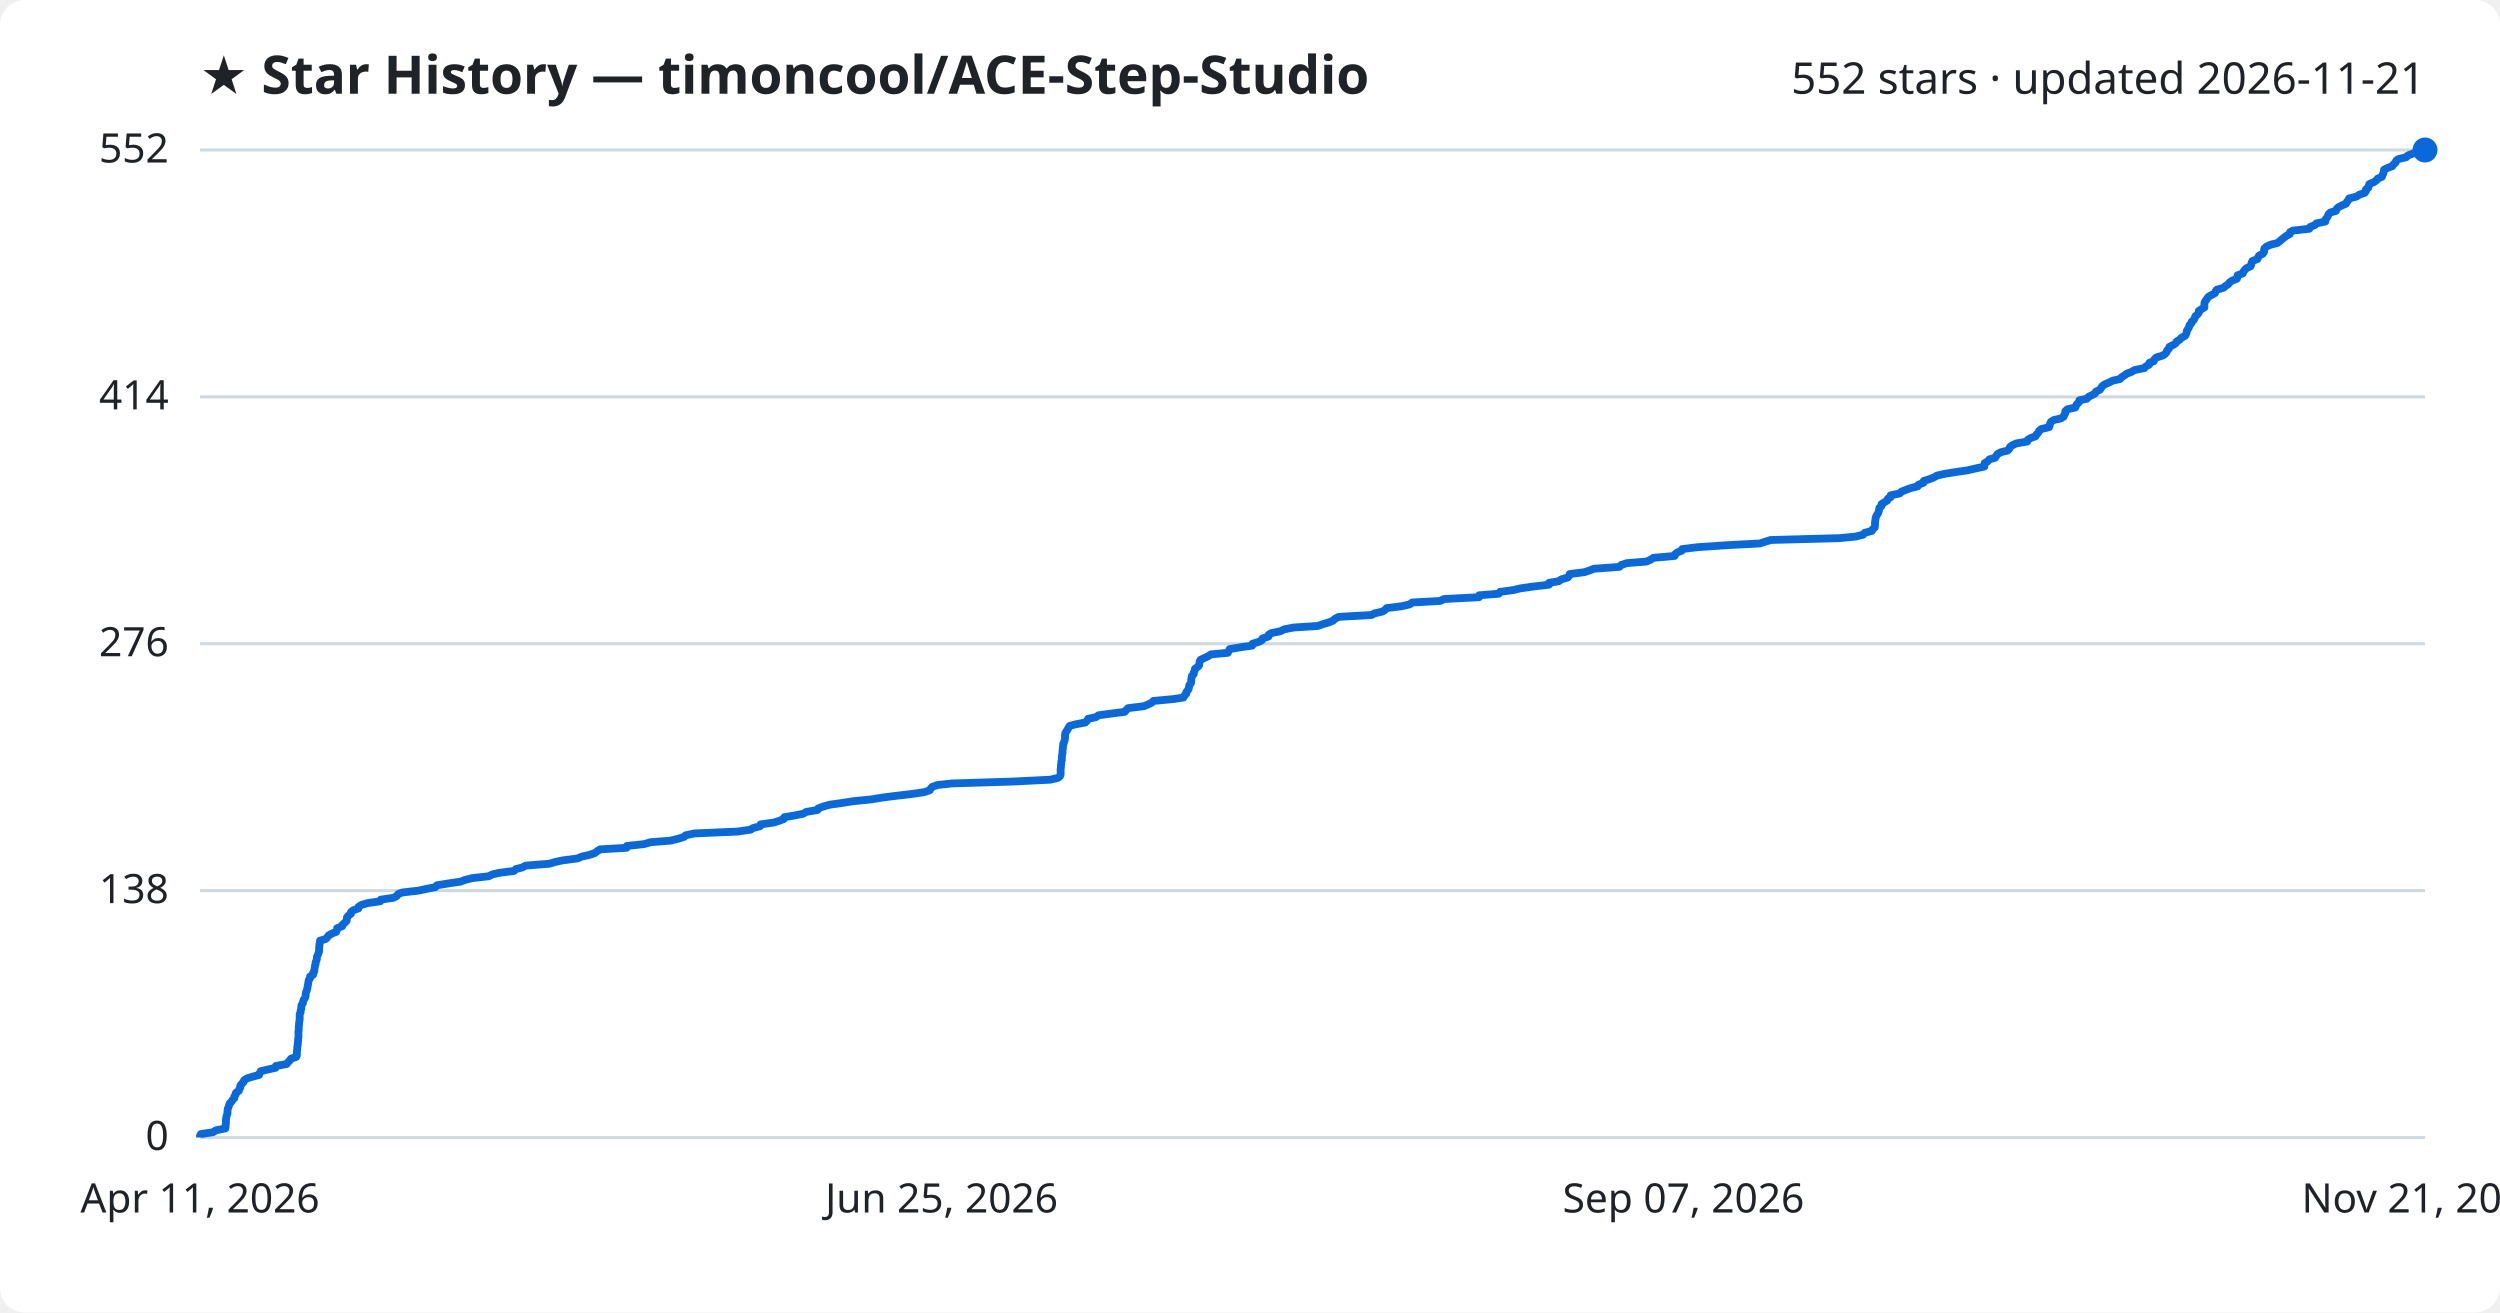
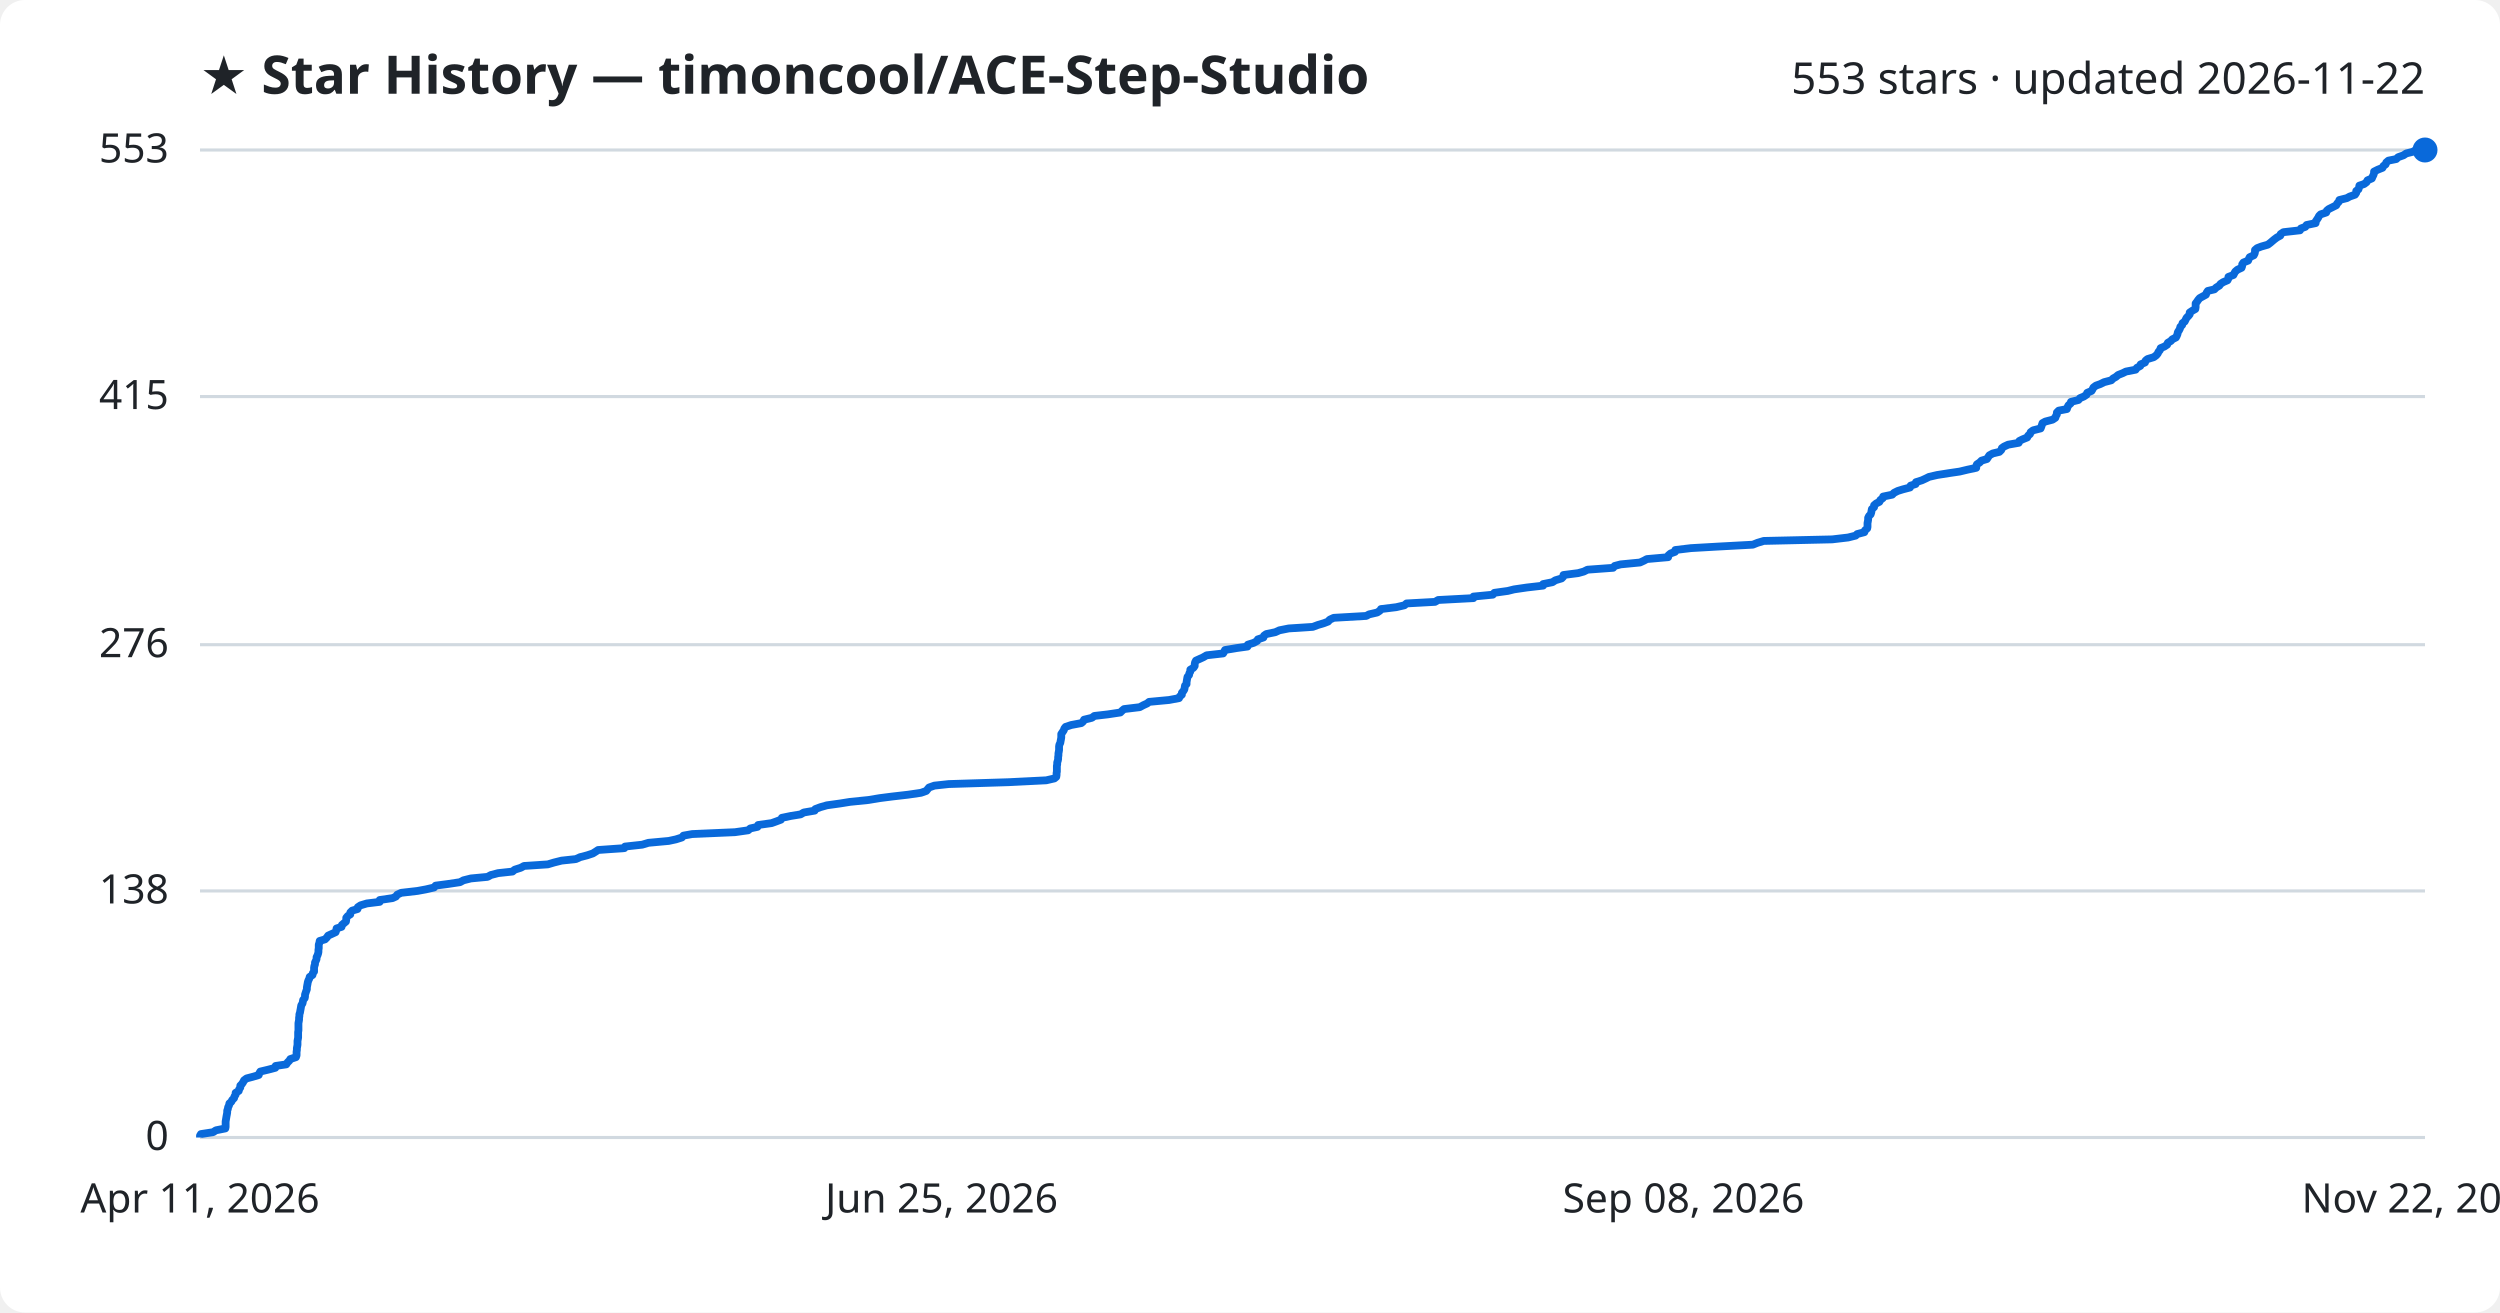
<svg xmlns="http://www.w3.org/2000/svg" viewBox="0 0 800 420" font-family="Segoe UI, sans-serif">
  <rect width="800" height="420" fill="#ffffff" rx="8" />
  <text x="64" y="30" fill="#1f2328" font-size="17" font-weight="700">★ Star History — timoncool/ACE-Step-Studio</text>
-   <text x="776" y="30" fill="#1f2328" font-size="14" text-anchor="end">552 stars · updated 2026-11-21</text>
+   <text x="776" y="30" fill="#1f2328" font-size="14" text-anchor="end">553 stars · updated 2026-11-22</text>
  <line x1="64" y1="364.0" x2="776" y2="364.0" stroke="#d1d9e0" stroke-width="1" />
  <text x="54" y="368.0" fill="#1f2328" font-size="13" text-anchor="end">0</text>
-   <line x1="64" y1="285.0" x2="776" y2="285.0" stroke="#d1d9e0" stroke-width="1" />
-   <text x="54" y="289.0" fill="#1f2328" font-size="13" text-anchor="end">138</text>
-   <line x1="64" y1="206.0" x2="776" y2="206.0" stroke="#d1d9e0" stroke-width="1" />
-   <text x="54" y="210.0" fill="#1f2328" font-size="13" text-anchor="end">276</text>
-   <line x1="64" y1="127.0" x2="776" y2="127.0" stroke="#d1d9e0" stroke-width="1" />
-   <text x="54" y="131.0" fill="#1f2328" font-size="13" text-anchor="end">414</text>
+   <line x1="64" y1="285.1" x2="776" y2="285.1" stroke="#d1d9e0" stroke-width="1" />
+   <text x="54" y="289.1" fill="#1f2328" font-size="13" text-anchor="end">138</text>
+   <line x1="64" y1="206.3" x2="776" y2="206.3" stroke="#d1d9e0" stroke-width="1" />
+   <text x="54" y="210.3" fill="#1f2328" font-size="13" text-anchor="end">276</text>
+   <line x1="64" y1="126.9" x2="776" y2="126.9" stroke="#d1d9e0" stroke-width="1" />
+   <text x="54" y="130.9" fill="#1f2328" font-size="13" text-anchor="end">415</text>
  <line x1="64" y1="48.0" x2="776" y2="48.0" stroke="#d1d9e0" stroke-width="1" />
-   <text x="54" y="52.0" fill="#1f2328" font-size="13" text-anchor="end">552</text>
-   <path d="M64.0,364.0 L64.0,363.4 L64.3,362.9 L68.2,362.3 L69.1,361.7 L72.1,361.1 L72.2,360.6 L72.2,360.0 L72.3,359.4 L72.3,358.8 L72.3,358.3 L72.4,357.7 L72.5,357.1 L72.7,356.6 L72.8,356.0 L72.8,355.4 L72.9,354.8 L73.1,354.3 L73.3,353.7 L73.5,353.1 L74.0,352.6 L74.4,352.0 L75.0,351.4 L75.0,350.8 L75.4,350.3 L75.5,349.7 L76.4,349.1 L76.6,348.5 L76.9,348.0 L76.9,347.4 L77.4,346.8 L77.9,346.3 L78.1,345.7 L79.0,345.1 L80.9,344.5 L82.9,344.0 L83.1,343.4 L83.4,342.8 L85.9,342.2 L88.2,341.7 L88.3,341.1 L91.7,340.5 L92.1,340.0 L92.7,339.4 L93.1,338.8 L94.8,338.2 L95.0,337.7 L95.0,337.1 L95.0,336.5 L95.1,335.9 L95.1,335.4 L95.2,334.8 L95.3,334.2 L95.3,333.7 L95.4,333.1 L95.4,332.5 L95.5,331.9 L95.5,331.4 L95.5,330.8 L95.5,330.2 L95.6,329.7 L95.6,329.1 L95.6,328.5 L95.7,327.9 L95.7,327.4 L95.8,326.8 L95.9,326.2 L95.9,325.6 L95.9,325.1 L95.9,324.5 L96.2,323.9 L96.2,323.4 L96.4,322.8 L96.4,322.2 L96.5,321.6 L96.9,321.1 L97.0,320.5 L97.2,319.9 L97.6,319.3 L97.8,318.8 L97.8,318.2 L97.9,317.6 L98.1,317.1 L98.3,316.5 L98.4,315.9 L98.5,315.3 L98.6,314.8 L98.7,314.2 L98.8,313.6 L99.2,313.1 L99.2,312.5 L100.2,311.9 L100.2,311.3 L100.6,310.8 L100.6,310.2 L100.7,309.6 L100.8,309.0 L101.0,308.5 L101.0,307.9 L101.3,307.3 L101.4,306.8 L101.4,306.2 L101.7,305.6 L101.9,305.0 L102.1,304.5 L102.1,303.9 L102.1,303.3 L102.2,302.7 L102.2,302.2 L102.4,301.6 L102.4,301.0 L104.2,300.5 L104.8,299.9 L105.2,299.3 L106.3,298.7 L107.6,298.2 L107.8,297.6 L107.9,297.0 L109.5,296.4 L109.6,295.9 L110.3,295.3 L110.9,294.7 L111.0,294.2 L111.0,293.6 L111.5,293.0 L112.3,292.4 L112.3,291.9 L113.0,291.3 L114.7,290.7 L114.7,290.2 L115.6,289.6 L117.6,289.0 L121.7,288.4 L121.8,287.9 L125.9,287.3 L127.0,286.7 L127.4,286.1 L128.7,285.6 L133.9,285.0 L136.7,284.4 L139.3,283.9 L139.8,283.3 L143.5,282.7 L147.5,282.1 L148.7,281.6 L151.1,281.0 L156.4,280.4 L157.6,279.8 L159.8,279.3 L164.5,278.7 L165.1,278.1 L167.1,277.6 L168.2,277.0 L175.8,276.4 L177.8,275.8 L180.2,275.3 L184.8,274.7 L186.2,274.1 L188.5,273.6 L190.3,273.0 L191.1,272.4 L192.0,271.8 L200.5,271.3 L200.6,270.7 L206.2,270.1 L208.2,269.5 L214.6,269.0 L217.0,268.4 L218.9,267.8 L219.4,267.3 L222.2,266.7 L236.0,266.1 L240.2,265.5 L240.9,265.0 L243.2,264.4 L243.4,263.8 L247.7,263.2 L249.2,262.7 L250.8,262.1 L251.0,261.5 L254.0,261.0 L257.0,260.4 L258.0,259.8 L261.6,259.2 L261.8,258.7 L263.4,258.1 L265.5,257.5 L269.8,256.9 L272.9,256.4 L278.9,255.8 L282.5,255.2 L286.4,254.7 L291.6,254.1 L295.7,253.5 L297.5,252.9 L297.8,252.4 L298.3,251.8 L300.0,251.2 L304.7,250.7 L324.0,250.1 L336.1,249.5 L338.6,248.9 L339.2,248.4 L339.4,247.8 L339.4,247.2 L339.4,246.6 L339.4,246.1 L339.5,245.5 L339.5,244.9 L339.6,244.4 L339.6,243.8 L339.8,243.2 L339.8,242.6 L339.8,242.1 L339.9,241.5 L340.0,240.9 L340.0,240.3 L340.1,239.8 L340.1,239.2 L340.2,238.6 L340.2,238.1 L340.5,237.5 L340.7,236.9 L340.8,236.3 L340.8,235.8 L340.8,235.2 L340.9,234.6 L341.2,234.1 L341.6,233.5 L341.9,232.9 L342.3,232.3 L344.1,231.8 L347.3,231.2 L347.9,230.6 L348.2,230.0 L350.7,229.5 L351.5,228.9 L355.9,228.3 L359.9,227.8 L360.4,227.2 L361.0,226.6 L366.0,226.0 L367.2,225.5 L368.5,224.9 L369.1,224.3 L375.5,223.7 L378.7,223.2 L379.0,222.6 L379.6,222.0 L379.6,221.5 L380.1,220.9 L380.4,220.3 L380.5,219.7 L380.6,219.2 L381.1,218.6 L381.2,218.0 L381.2,217.4 L381.3,216.9 L381.4,216.3 L382.0,215.7 L382.0,215.2 L382.3,214.6 L382.4,214.0 L383.3,213.4 L383.7,212.9 L383.8,212.3 L383.9,211.7 L384.1,211.2 L385.3,210.6 L386.6,210.0 L387.5,209.4 L392.9,208.9 L393.2,208.3 L393.5,207.7 L397.1,207.1 L400.7,206.6 L400.8,206.0 L402.8,205.4 L403.8,204.9 L404.0,204.3 L405.9,203.7 L406.0,203.1 L406.8,202.6 L409.7,202.0 L410.9,201.4 L414.0,200.8 L421.7,200.3 L423.4,199.7 L425.4,199.1 L426.6,198.6 L427.2,198.0 L428.4,197.4 L438.9,196.8 L439.8,196.3 L442.4,195.7 L443.3,195.1 L443.7,194.6 L448.5,194.0 L451.1,193.4 L451.9,192.8 L460.9,192.3 L462.0,191.7 L473.3,191.1 L473.3,190.5 L479.6,190.0 L480.0,189.4 L484.4,188.8 L486.4,188.3 L490.6,187.7 L495.7,187.1 L495.7,186.5 L498.8,186.0 L499.6,185.4 L501.7,184.8 L502.2,184.2 L502.3,183.7 L507.0,183.1 L508.8,182.5 L510.0,182.0 L518.2,181.4 L518.8,180.8 L520.6,180.2 L526.9,179.7 L528.2,179.1 L529.1,178.5 L535.9,177.9 L536.0,177.4 L536.7,176.8 L538.2,176.2 L538.3,175.7 L543.2,175.1 L552.0,174.5 L563.2,173.9 L564.7,173.4 L566.6,172.8 L588.7,172.2 L593.8,171.7 L596.2,171.1 L596.7,170.5 L599.0,169.9 L599.2,169.4 L599.9,168.8 L600.0,168.2 L600.0,167.6 L600.0,167.1 L600.1,166.5 L600.2,165.9 L600.3,165.4 L600.6,164.8 L601.0,164.2 L601.2,163.6 L601.3,163.1 L601.4,162.5 L602.1,161.9 L602.1,161.3 L602.9,160.8 L603.9,160.2 L604.1,159.6 L605.0,159.1 L605.0,158.5 L607.9,157.9 L608.5,157.3 L609.8,156.8 L611.4,156.2 L613.7,155.6 L613.9,155.1 L615.5,154.5 L615.6,153.9 L617.5,153.3 L618.8,152.8 L619.8,152.2 L622.4,151.6 L626.2,151.0 L629.7,150.5 L632.2,149.9 L635.0,149.3 L635.0,148.8 L635.1,148.2 L636.1,147.6 L636.6,147.0 L638.4,146.5 L638.8,145.9 L639.2,145.3 L640.3,144.7 L642.4,144.2 L643.0,143.6 L643.2,143.0 L643.9,142.5 L645.2,141.9 L648.7,141.3 L648.9,140.7 L649.8,140.2 L651.4,139.6 L651.7,139.0 L652.3,138.4 L652.5,137.9 L653.2,137.3 L655.7,136.7 L655.9,136.2 L656.0,135.6 L656.3,135.0 L657.2,134.4 L659.5,133.9 L660.4,133.3 L660.6,132.7 L660.9,132.2 L660.9,131.6 L661.5,131.0 L664.1,130.4 L664.3,129.9 L664.6,129.3 L665.3,128.7 L665.4,128.1 L667.8,127.6 L668.3,127.0 L669.5,126.4 L670.4,125.9 L670.7,125.3 L672.0,124.7 L672.4,124.1 L672.7,123.6 L673.5,123.0 L674.9,122.4 L676.1,121.8 L678.4,121.3 L678.9,120.7 L679.9,120.1 L680.5,119.6 L682.1,119.0 L683.1,118.4 L686.2,117.8 L686.6,117.3 L687.7,116.7 L687.8,116.1 L689.2,115.6 L689.4,115.0 L690.0,114.4 L692.0,113.8 L692.8,113.3 L693.3,112.7 L693.5,112.1 L694.1,111.5 L694.2,111.0 L695.4,110.4 L696.3,109.8 L696.5,109.3 L697.5,108.7 L698.0,108.1 L699.2,107.5 L699.5,107.0 L699.7,106.4 L699.8,105.8 L700.2,105.2 L700.5,104.7 L700.6,104.1 L701.2,103.5 L701.3,103.0 L702.0,102.4 L702.3,101.8 L702.5,101.2 L703.1,100.7 L703.6,100.1 L703.6,99.5 L704.5,98.9 L705.4,98.4 L705.4,97.8 L705.4,97.2 L705.5,96.7 L705.9,96.1 L706.3,95.5 L706.8,94.9 L707.7,94.4 L708.8,93.8 L709.0,93.2 L709.4,92.7 L711.5,92.1 L712.2,91.5 L713.1,90.9 L713.4,90.4 L714.3,89.8 L715.8,89.2 L716.0,88.6 L716.0,88.1 L717.7,87.5 L717.9,86.9 L718.3,86.4 L718.9,85.8 L720.2,85.2 L720.4,84.6 L720.5,84.1 L720.8,83.5 L722.4,82.9 L722.6,82.3 L722.9,81.8 L724.1,81.2 L724.5,80.6 L724.5,80.1 L724.6,79.5 L725.3,78.9 L726.6,78.3 L728.7,77.8 L729.5,77.2 L730.2,76.6 L730.8,76.1 L731.6,75.5 L732.7,74.9 L732.8,74.3 L733.7,73.8 L739.0,73.2 L739.3,72.6 L740.8,72.0 L741.2,71.5 L744.1,70.9 L744.1,70.3 L744.5,69.8 L744.9,69.2 L745.1,68.6 L745.7,68.0 L747.5,67.5 L747.7,66.9 L748.3,66.3 L749.5,65.7 L750.7,65.2 L751.0,64.6 L751.5,64.0 L751.7,63.5 L754.1,62.9 L755.0,62.3 L756.7,61.7 L757.1,61.2 L757.1,60.6 L757.9,60.0 L758.0,59.4 L758.2,58.9 L759.6,58.3 L760.5,57.7 L760.8,57.2 L762.2,56.6 L762.4,56.0 L762.7,55.4 L762.8,54.9 L762.9,54.3 L764.1,53.7 L765.5,53.2 L765.9,52.6 L766.6,52.0 L766.8,51.4 L767.5,50.9 L770.0,50.3 L770.6,49.7 L772.3,49.1 L773.2,48.6 L775.2,48.0 L776.0,48.0" fill="none" stroke="#0969da" stroke-width="2.5" stroke-linejoin="round" />
+   <text x="54" y="52.0" fill="#1f2328" font-size="13" text-anchor="end">553</text>
+   <path d="M64.0,364.0 L64.0,363.4 L64.3,362.9 L68.2,362.3 L69.1,361.7 L72.1,361.1 L72.2,360.6 L72.2,360.0 L72.2,359.4 L72.2,358.9 L72.3,358.3 L72.4,357.7 L72.5,357.1 L72.6,356.6 L72.7,356.0 L72.7,355.4 L72.9,354.9 L73.0,354.3 L73.3,353.7 L73.4,353.1 L74.0,352.6 L74.3,352.0 L74.9,351.4 L75.0,350.9 L75.4,350.3 L75.4,349.7 L76.4,349.1 L76.5,348.6 L76.9,348.0 L76.9,347.4 L77.4,346.9 L77.8,346.3 L78.1,345.7 L78.9,345.1 L80.8,344.6 L82.8,344.0 L83.0,343.4 L83.3,342.9 L85.8,342.3 L88.1,341.7 L88.2,341.1 L91.6,340.6 L92.0,340.0 L92.6,339.4 L92.9,338.9 L94.7,338.3 L94.9,337.7 L94.9,337.1 L94.9,336.6 L95.0,336.0 L95.0,335.4 L95.1,334.9 L95.2,334.3 L95.2,333.7 L95.2,333.1 L95.3,332.6 L95.4,332.0 L95.4,331.4 L95.4,330.9 L95.4,330.3 L95.5,329.7 L95.5,329.1 L95.5,328.6 L95.5,328.0 L95.5,327.4 L95.6,326.9 L95.7,326.3 L95.7,325.7 L95.8,325.1 L95.8,324.6 L96.0,324.0 L96.1,323.4 L96.2,322.9 L96.3,322.3 L96.4,321.7 L96.8,321.1 L96.9,320.6 L97.0,320.0 L97.5,319.4 L97.6,318.9 L97.6,318.3 L97.8,317.7 L98.0,317.1 L98.2,316.6 L98.2,316.0 L98.3,315.4 L98.4,314.9 L98.5,314.3 L98.7,313.7 L99.0,313.1 L99.1,312.6 L100.0,312.0 L100.1,311.4 L100.5,310.9 L100.5,310.3 L100.5,309.7 L100.6,309.1 L100.8,308.6 L100.8,308.0 L101.1,307.4 L101.3,306.9 L101.3,306.3 L101.6,305.7 L101.8,305.1 L101.9,304.6 L101.9,304.0 L102.0,303.4 L102.0,302.9 L102.0,302.3 L102.2,301.7 L102.3,301.1 L104.0,300.6 L104.6,300.0 L105.0,299.4 L106.1,298.9 L107.4,298.3 L107.6,297.7 L107.7,297.1 L109.3,296.6 L109.4,296.0 L110.1,295.4 L110.7,294.9 L110.8,294.3 L110.8,293.7 L111.3,293.1 L112.1,292.6 L112.1,292.0 L112.7,291.4 L114.4,290.9 L114.5,290.3 L115.4,289.7 L117.4,289.1 L121.5,288.6 L121.5,288.0 L125.6,287.4 L126.7,286.9 L127.1,286.3 L128.4,285.7 L133.6,285.1 L136.3,284.6 L138.9,284.0 L139.4,283.4 L143.2,282.9 L147.2,282.3 L148.3,281.7 L150.7,281.1 L156.0,280.6 L157.1,280.0 L159.4,279.4 L164.0,278.9 L164.7,278.3 L166.6,277.7 L167.7,277.1 L175.3,276.6 L177.3,276.0 L179.7,275.4 L184.3,274.9 L185.6,274.3 L187.9,273.7 L189.7,273.1 L190.5,272.6 L191.4,272.0 L199.8,271.4 L200.0,270.9 L205.5,270.3 L207.5,269.7 L214.0,269.1 L216.3,268.6 L218.2,268.0 L218.7,267.4 L221.5,266.9 L235.2,266.3 L239.4,265.7 L240.1,265.1 L242.4,264.6 L242.6,264.0 L246.9,263.4 L248.3,262.9 L249.9,262.3 L250.2,261.7 L253.1,261.1 L256.2,260.6 L257.2,260.0 L260.7,259.4 L260.9,258.9 L262.5,258.3 L264.6,257.7 L268.9,257.1 L272.0,256.6 L277.9,256.0 L281.5,255.4 L285.4,254.9 L290.6,254.3 L294.7,253.7 L296.4,253.1 L296.8,252.6 L297.3,252.0 L299.0,251.4 L303.6,250.9 L322.8,250.3 L334.8,249.7 L337.4,249.1 L338.0,248.6 L338.1,248.0 L338.1,247.4 L338.2,246.9 L338.2,246.3 L338.2,245.7 L338.2,245.1 L338.3,244.6 L338.3,244.0 L338.5,243.4 L338.6,242.9 L338.6,242.3 L338.7,241.7 L338.7,241.1 L338.8,240.6 L338.9,240.0 L338.9,239.4 L338.9,238.9 L339.0,238.3 L339.3,237.7 L339.4,237.1 L339.5,236.6 L339.6,236.0 L339.6,235.4 L339.6,234.9 L340.0,234.3 L340.4,233.7 L340.6,233.1 L341.0,232.6 L342.8,232.0 L346.0,231.4 L346.6,230.9 L346.9,230.3 L349.4,229.7 L350.2,229.1 L354.5,228.6 L358.5,228.0 L359.1,227.4 L359.7,226.9 L364.7,226.3 L365.8,225.7 L367.1,225.1 L367.7,224.6 L374.1,224.0 L377.3,223.4 L377.5,222.9 L378.2,222.3 L378.2,221.7 L378.7,221.1 L379.0,220.6 L379.1,220.0 L379.2,219.4 L379.7,218.9 L379.7,218.3 L379.8,217.7 L379.9,217.1 L380.0,216.6 L380.5,216.0 L380.6,215.4 L380.9,214.9 L380.9,214.3 L381.9,213.7 L382.3,213.1 L382.3,212.6 L382.4,212.0 L382.7,211.4 L383.8,210.9 L385.1,210.3 L386.1,209.7 L391.4,209.1 L391.7,208.6 L392.0,208.0 L395.6,207.4 L399.2,206.9 L399.3,206.3 L401.2,205.7 L402.3,205.1 L402.5,204.6 L404.3,204.0 L404.5,203.4 L405.2,202.9 L408.1,202.3 L409.4,201.7 L412.4,201.1 L420.1,200.6 L421.7,200.0 L423.7,199.4 L425.0,198.9 L425.5,198.3 L426.8,197.7 L437.2,197.1 L438.1,196.6 L440.7,196.0 L441.6,195.4 L441.9,194.9 L446.8,194.3 L449.4,193.7 L450.1,193.1 L459.2,192.6 L460.2,192.0 L471.5,191.4 L471.5,190.9 L477.7,190.3 L478.2,189.7 L482.5,189.1 L484.5,188.6 L488.6,188.0 L493.8,187.4 L493.8,186.9 L496.8,186.3 L497.7,185.7 L499.7,185.1 L500.2,184.6 L500.3,184.0 L505.0,183.4 L506.8,182.9 L508.0,182.3 L516.2,181.7 L516.7,181.1 L518.6,180.6 L524.8,180.0 L526.1,179.4 L527.0,178.9 L533.8,178.3 L533.9,177.7 L534.6,177.1 L536.0,176.6 L536.1,176.0 L541.1,175.4 L549.8,174.9 L560.9,174.3 L562.4,173.7 L564.4,173.1 L586.3,172.6 L591.4,172.0 L593.8,171.4 L594.3,170.9 L596.6,170.3 L596.8,169.7 L597.5,169.1 L597.6,168.6 L597.6,168.0 L597.6,167.4 L597.7,166.9 L597.8,166.3 L597.8,165.7 L598.1,165.1 L598.6,164.6 L598.8,164.0 L598.9,163.4 L599.0,162.9 L599.7,162.3 L599.7,161.7 L600.4,161.1 L601.4,160.6 L601.7,160.0 L602.5,159.4 L602.6,158.9 L605.5,158.3 L606.1,157.7 L607.3,157.1 L608.9,156.6 L611.2,156.0 L611.4,155.4 L613.0,154.9 L613.1,154.3 L615.0,153.7 L616.3,153.1 L617.3,152.6 L619.9,152.0 L623.7,151.4 L627.1,150.9 L629.6,150.3 L632.4,149.7 L632.4,149.1 L632.6,148.6 L633.5,148.0 L634.1,147.4 L635.8,146.9 L636.2,146.3 L636.6,145.7 L637.7,145.1 L639.8,144.6 L640.4,144.0 L640.6,143.4 L641.3,142.9 L642.6,142.3 L646.0,141.7 L646.2,141.1 L647.2,140.6 L648.7,140.0 L649.0,139.4 L649.6,138.9 L649.8,138.3 L650.6,137.7 L653.0,137.1 L653.2,136.6 L653.4,136.0 L653.6,135.4 L654.5,134.9 L656.8,134.3 L657.7,133.7 L657.9,133.1 L658.2,132.6 L658.2,132.0 L658.8,131.4 L661.4,130.9 L661.6,130.3 L661.9,129.7 L662.6,129.1 L662.7,128.6 L665.1,128.0 L665.6,127.4 L666.8,126.9 L667.7,126.3 L667.9,125.7 L669.3,125.1 L669.6,124.6 L669.9,124.0 L670.7,123.4 L672.1,122.9 L673.3,122.3 L675.6,121.7 L676.2,121.1 L677.1,120.6 L677.8,120.0 L679.3,119.4 L680.3,118.9 L683.4,118.3 L683.8,117.7 L684.9,117.1 L685.0,116.6 L686.4,116.0 L686.6,115.4 L687.2,114.9 L689.2,114.3 L690.0,113.7 L690.5,113.1 L690.7,112.6 L691.2,112.0 L691.4,111.4 L692.6,110.9 L693.5,110.3 L693.7,109.7 L694.7,109.1 L695.1,108.6 L696.3,108.0 L696.6,107.4 L696.8,106.9 L696.9,106.3 L697.3,105.7 L697.6,105.1 L697.7,104.6 L698.3,104.0 L698.4,103.4 L699.1,102.9 L699.4,102.3 L699.7,101.7 L700.3,101.1 L700.7,100.6 L700.7,100.0 L701.6,99.4 L702.5,98.9 L702.6,98.3 L702.6,97.7 L702.6,97.1 L703.0,96.6 L703.4,96.0 L703.9,95.4 L704.8,94.9 L705.9,94.3 L706.1,93.7 L706.5,93.1 L708.6,92.6 L709.2,92.0 L710.2,91.4 L710.5,90.9 L711.4,90.3 L712.8,89.7 L713.1,89.1 L713.1,88.6 L714.7,88.0 L715.0,87.4 L715.3,86.9 L716.0,86.3 L717.3,85.7 L717.5,85.1 L717.5,84.6 L717.9,84.0 L719.4,83.4 L719.6,82.9 L719.9,82.3 L721.2,81.7 L721.5,81.1 L721.6,80.6 L721.6,80.0 L722.3,79.4 L723.6,78.9 L725.7,78.3 L726.5,77.7 L727.2,77.1 L727.8,76.6 L728.6,76.0 L729.7,75.4 L729.8,74.9 L730.7,74.3 L736.0,73.7 L736.3,73.1 L737.7,72.6 L738.1,72.0 L741.0,71.4 L741.0,70.9 L741.4,70.3 L741.8,69.7 L742.1,69.1 L742.6,68.6 L744.4,68.0 L744.6,67.4 L745.2,66.9 L746.4,66.3 L747.6,65.7 L747.9,65.1 L748.4,64.6 L748.6,64.0 L751.0,63.4 L751.9,62.9 L753.6,62.3 L754.0,61.7 L754.0,61.1 L754.7,60.6 L754.9,60.0 L755.0,59.4 L756.5,58.9 L757.3,58.3 L757.6,57.7 L759.0,57.1 L759.2,56.6 L759.5,56.0 L759.7,55.4 L759.7,54.9 L760.9,54.3 L762.4,53.7 L762.7,53.1 L763.4,52.6 L763.6,52.0 L764.3,51.4 L766.8,50.9 L767.4,50.3 L769.1,49.7 L770.0,49.1 L772.0,48.6 L773.1,48.0 L776.0,48.0" fill="none" stroke="#0969da" stroke-width="2.5" stroke-linejoin="round" />
  <circle cx="776.0" cy="48.0" r="4" fill="#0969da" />
  <text x="64.0" y="388" fill="#1f2328" font-size="13" text-anchor="middle">Apr 11, 2026</text>
  <text x="301.3" y="388" fill="#1f2328" font-size="13" text-anchor="middle">Jun 25, 2026</text>
-   <text x="538.7" y="388" fill="#1f2328" font-size="13" text-anchor="middle">Sep 07, 2026</text>
-   <text x="776.0" y="388" fill="#1f2328" font-size="13" text-anchor="middle">Nov 21, 2026</text>
+   <text x="538.7" y="388" fill="#1f2328" font-size="13" text-anchor="middle">Sep 08, 2026</text>
+   <text x="776.0" y="388" fill="#1f2328" font-size="13" text-anchor="middle">Nov 22, 2026</text>
</svg>
